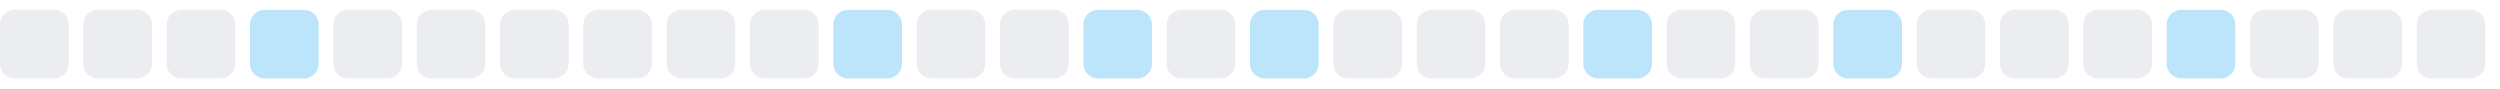
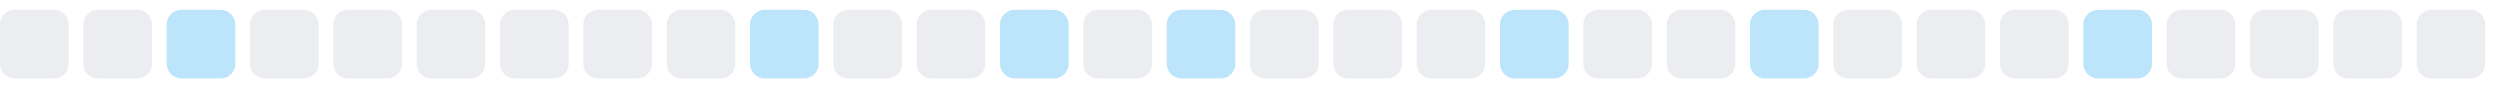
<svg xmlns="http://www.w3.org/2000/svg" width="255" height="9">
  <style>
        .level0 { fill: #ebedf0; }
        .level1 { fill: #bce4fa; }
        .level2 { fill: #75c7f7; }
        .level3 { fill: #30a9f2; }
        .level4 { fill: #008ee6; }
        @media (prefers-color-scheme: dark) {
          .level0 { fill: #161b22; }
          .level1 { fill: #0b3b5c; }
          .level2 { fill: #0a6299; }
          .level3 { fill: #008ee6; }
          .level4 { fill: #5bc4ff; }
        }
      </style>
  <rect x="0.0" y="1" width="7" height="7" rx="1.5" ry="1.5" class="level0" />
  <rect x="8.5" y="1" width="7" height="7" rx="1.5" ry="1.5" class="level0" />
-   <rect x="17.0" y="1" width="7" height="7" rx="1.5" ry="1.5" class="level0" />
-   <rect x="25.5" y="1" width="7" height="7" rx="1.5" ry="1.5" class="level1" />
+   <rect x="17.0" y="1" width="7" height="7" rx="1.5" ry="1.5" class="level1" />
+   <rect x="25.5" y="1" width="7" height="7" rx="1.5" ry="1.5" class="level0" />
  <rect x="34.0" y="1" width="7" height="7" rx="1.5" ry="1.5" class="level0" />
  <rect x="42.5" y="1" width="7" height="7" rx="1.5" ry="1.5" class="level0" />
  <rect x="51.0" y="1" width="7" height="7" rx="1.5" ry="1.5" class="level0" />
  <rect x="59.5" y="1" width="7" height="7" rx="1.5" ry="1.5" class="level0" />
  <rect x="68.0" y="1" width="7" height="7" rx="1.5" ry="1.5" class="level0" />
-   <rect x="76.5" y="1" width="7" height="7" rx="1.5" ry="1.5" class="level0" />
-   <rect x="85.0" y="1" width="7" height="7" rx="1.5" ry="1.5" class="level1" />
+   <rect x="76.5" y="1" width="7" height="7" rx="1.5" ry="1.5" class="level1" />
+   <rect x="85.0" y="1" width="7" height="7" rx="1.5" ry="1.5" class="level0" />
  <rect x="93.5" y="1" width="7" height="7" rx="1.5" ry="1.5" class="level0" />
-   <rect x="102.0" y="1" width="7" height="7" rx="1.5" ry="1.5" class="level0" />
-   <rect x="110.5" y="1" width="7" height="7" rx="1.5" ry="1.5" class="level1" />
-   <rect x="119.0" y="1" width="7" height="7" rx="1.5" ry="1.5" class="level0" />
-   <rect x="127.5" y="1" width="7" height="7" rx="1.5" ry="1.5" class="level1" />
+   <rect x="102.0" y="1" width="7" height="7" rx="1.5" ry="1.5" class="level1" />
+   <rect x="110.5" y="1" width="7" height="7" rx="1.5" ry="1.5" class="level0" />
+   <rect x="119.0" y="1" width="7" height="7" rx="1.5" ry="1.5" class="level1" />
+   <rect x="127.5" y="1" width="7" height="7" rx="1.5" ry="1.5" class="level0" />
  <rect x="136.0" y="1" width="7" height="7" rx="1.5" ry="1.5" class="level0" />
  <rect x="144.5" y="1" width="7" height="7" rx="1.5" ry="1.5" class="level0" />
-   <rect x="153.0" y="1" width="7" height="7" rx="1.5" ry="1.5" class="level0" />
-   <rect x="161.5" y="1" width="7" height="7" rx="1.5" ry="1.5" class="level1" />
+   <rect x="153.0" y="1" width="7" height="7" rx="1.5" ry="1.5" class="level1" />
+   <rect x="161.5" y="1" width="7" height="7" rx="1.5" ry="1.5" class="level0" />
  <rect x="170.0" y="1" width="7" height="7" rx="1.5" ry="1.5" class="level0" />
-   <rect x="178.5" y="1" width="7" height="7" rx="1.5" ry="1.5" class="level0" />
-   <rect x="187.0" y="1" width="7" height="7" rx="1.5" ry="1.5" class="level1" />
+   <rect x="178.5" y="1" width="7" height="7" rx="1.5" ry="1.5" class="level1" />
+   <rect x="187.0" y="1" width="7" height="7" rx="1.5" ry="1.5" class="level0" />
  <rect x="195.5" y="1" width="7" height="7" rx="1.5" ry="1.5" class="level0" />
  <rect x="204.0" y="1" width="7" height="7" rx="1.5" ry="1.5" class="level0" />
-   <rect x="212.5" y="1" width="7" height="7" rx="1.5" ry="1.5" class="level0" />
-   <rect x="221.0" y="1" width="7" height="7" rx="1.5" ry="1.5" class="level1" />
+   <rect x="212.5" y="1" width="7" height="7" rx="1.5" ry="1.5" class="level1" />
+   <rect x="221.0" y="1" width="7" height="7" rx="1.5" ry="1.5" class="level0" />
  <rect x="229.5" y="1" width="7" height="7" rx="1.5" ry="1.5" class="level0" />
  <rect x="238.0" y="1" width="7" height="7" rx="1.5" ry="1.5" class="level0" />
  <rect x="246.5" y="1" width="7" height="7" rx="1.5" ry="1.5" class="level0" />
</svg>
